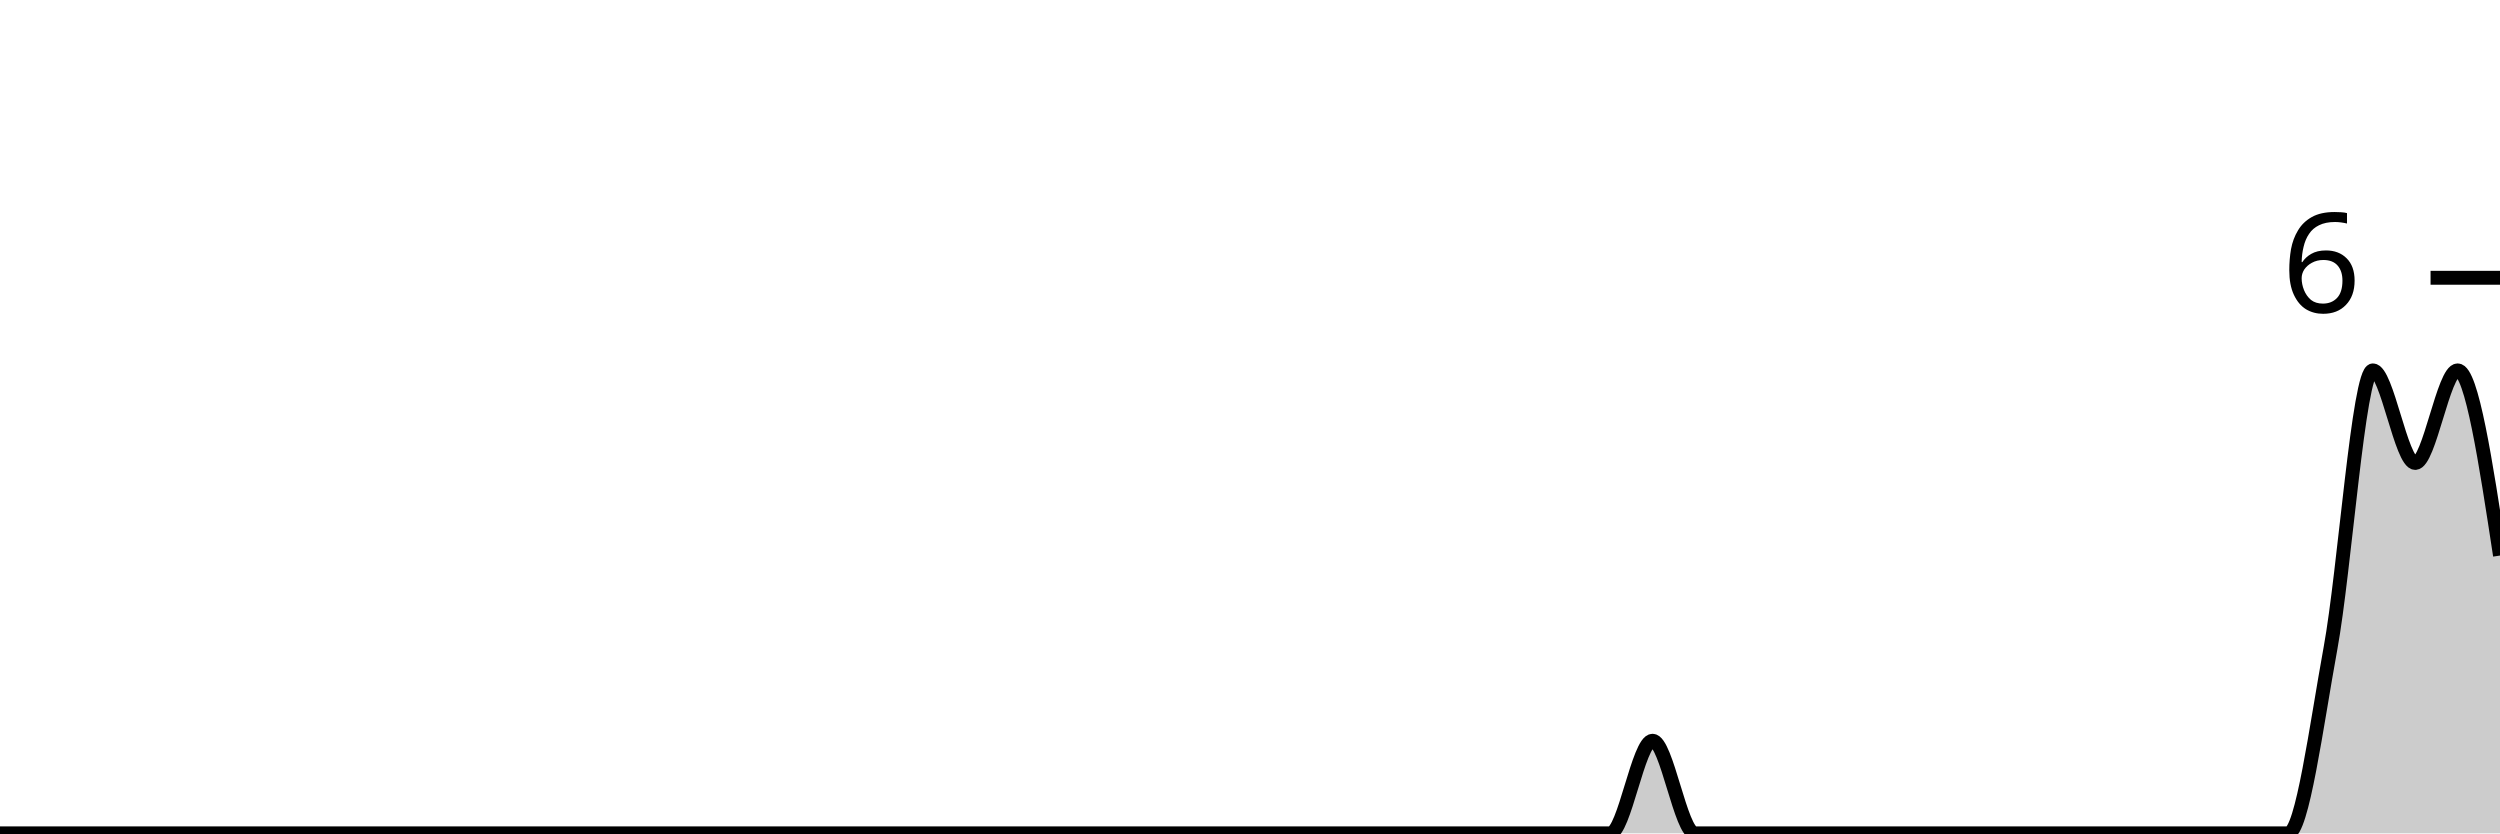
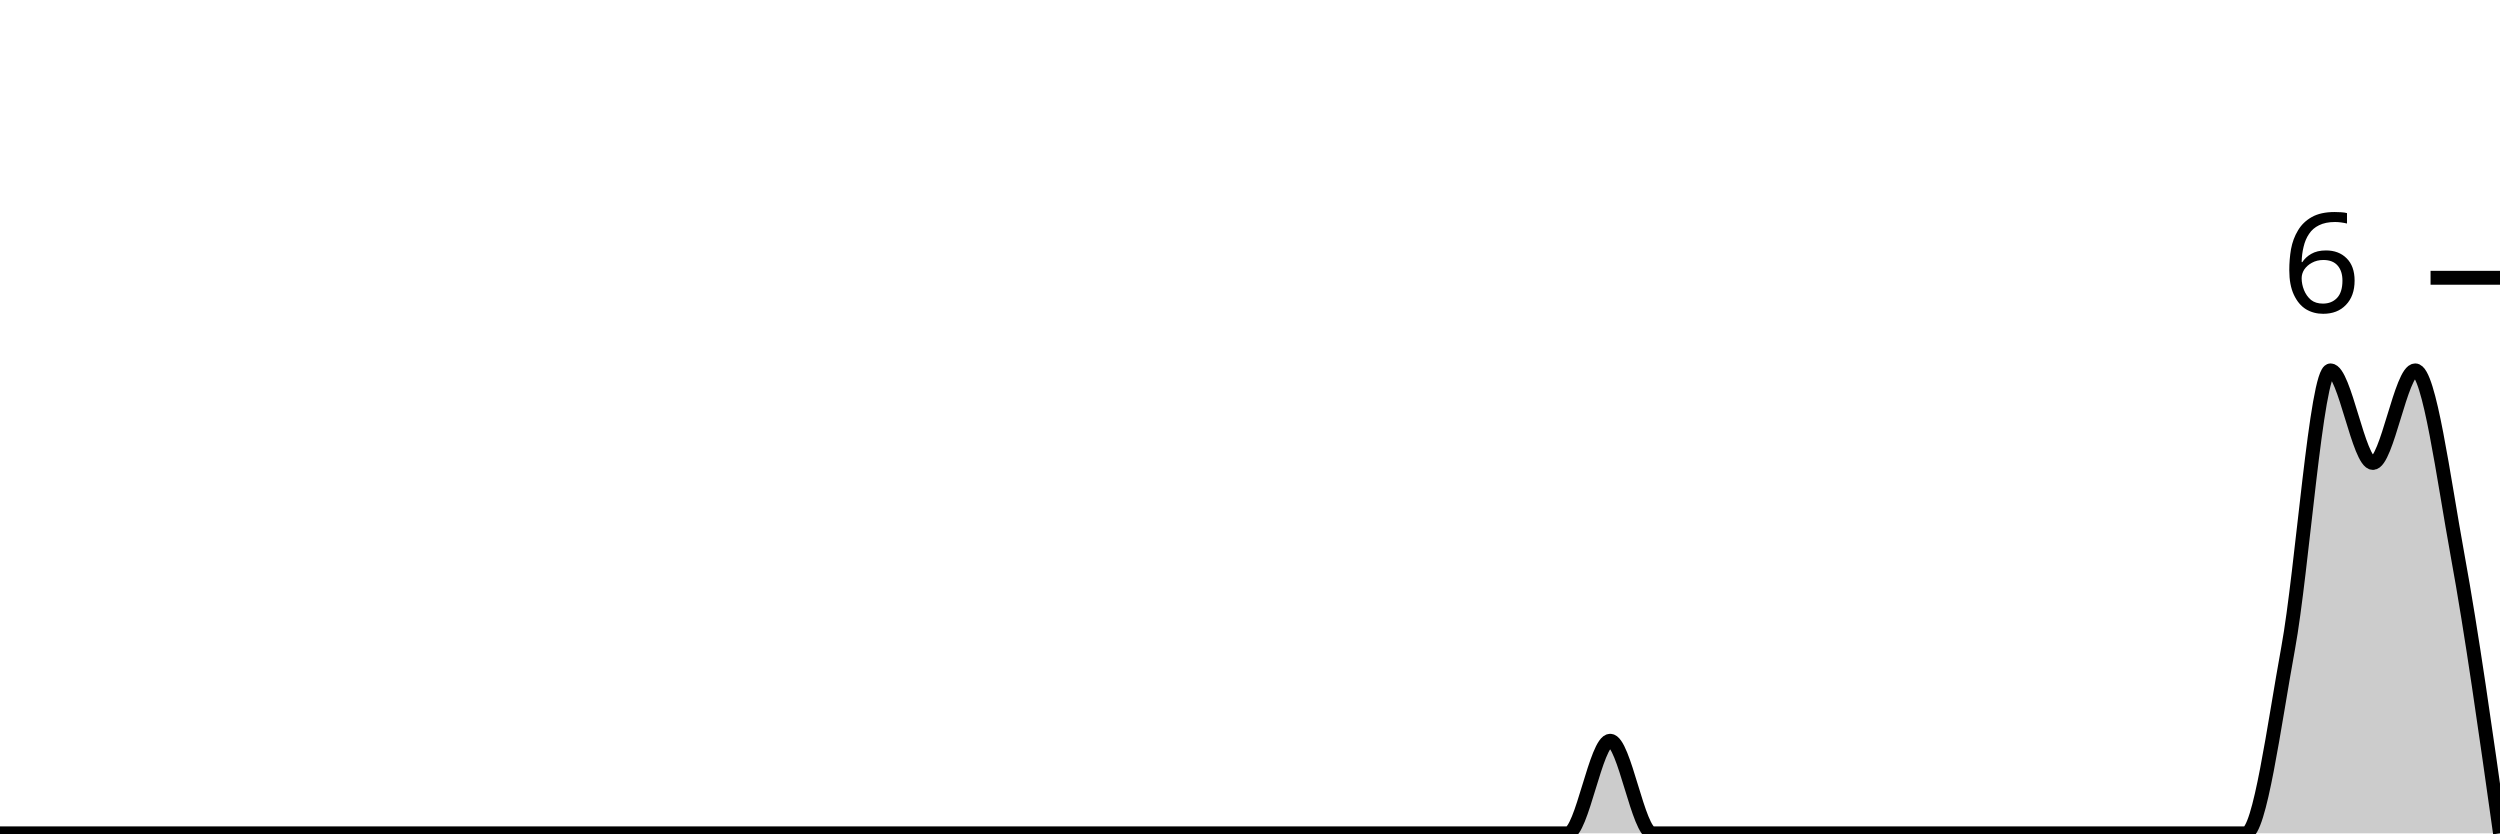
<svg xmlns="http://www.w3.org/2000/svg" viewBox="0 0 180 60">
  <g transform="translate(0,20)">
-     <path class="area" fill="rgba(0, 0, 0, 0.2)" d="M0,40C1.017,40,2.034,40,3.051,40C4.068,40,5.085,40,6.102,40C7.119,40,8.136,40,9.153,40C10.169,40,11.186,40,12.203,40C13.22,40,14.237,40,15.254,40C16.271,40,17.288,40,18.305,40C19.322,40,20.339,40,21.356,40C22.373,40,23.39,40,24.407,40C25.424,40,26.441,40,27.458,40C28.475,40,29.492,40,30.508,40C31.525,40,32.542,40,33.559,40C34.576,40,35.593,40,36.61,40C37.627,40,38.644,40,39.661,40C40.678,40,41.695,40,42.712,40C43.729,40,44.746,40,45.763,40C46.78,40,47.797,40,48.814,40C49.831,40,50.847,40,51.864,40C52.881,40,53.898,40,54.915,40C55.932,40,56.949,40,57.966,40C58.983,40,60,40,61.017,40C62.034,40,63.051,40,64.068,40C65.085,40,66.102,40,67.119,40C68.136,40,69.153,40,70.169,40C71.186,40,72.203,40,73.22,40C74.237,40,75.254,40,76.271,40C77.288,40,78.305,40,79.322,40C80.339,40,81.356,40,82.373,40C83.39,40,84.407,40,85.424,40C86.441,40,87.458,40,88.475,40C89.492,40,90.508,40,91.525,40C92.542,40,93.559,40,94.576,40C95.593,40,96.61,40,97.627,40C98.644,40,99.661,40,100.678,40C101.695,40,102.712,40,103.729,40C104.746,40,105.763,40,106.78,40C107.797,40,108.814,40,109.831,40C110.847,40,111.864,40,112.881,40C113.898,40,114.915,40,115.932,40C116.949,40,117.966,33.333,118.983,33.333C120,33.333,121.017,40,122.034,40C123.051,40,124.068,40,125.085,40C126.102,40,127.119,40,128.136,40C129.153,40,130.169,40,131.186,40C132.203,40,133.22,40,134.237,40C135.254,40,136.271,40,137.288,40C138.305,40,139.322,40,140.339,40C141.356,40,142.373,40,143.39,40C144.407,40,145.424,40,146.441,40C147.458,40,148.475,40,149.492,40C150.508,40,151.525,40,152.542,40C153.559,40,154.576,40,155.593,40C156.61,40,157.627,40,158.644,40C159.661,40,160.678,40,161.695,40C162.712,40,163.729,40,164.746,40C165.763,40,166.78,32.222,167.797,26.667C168.814,21.111,169.831,6.667,170.847,6.667C171.864,6.667,172.881,13.333,173.898,13.333C174.915,13.333,175.932,6.667,176.949,6.667C177.966,6.667,178.983,13.333,180,20L180,40C178.983,40,177.966,40,176.949,40C175.932,40,174.915,40,173.898,40C172.881,40,171.864,40,170.847,40C169.831,40,168.814,40,167.797,40C166.78,40,165.763,40,164.746,40C163.729,40,162.712,40,161.695,40C160.678,40,159.661,40,158.644,40C157.627,40,156.61,40,155.593,40C154.576,40,153.559,40,152.542,40C151.525,40,150.508,40,149.492,40C148.475,40,147.458,40,146.441,40C145.424,40,144.407,40,143.39,40C142.373,40,141.356,40,140.339,40C139.322,40,138.305,40,137.288,40C136.271,40,135.254,40,134.237,40C133.22,40,132.203,40,131.186,40C130.169,40,129.153,40,128.136,40C127.119,40,126.102,40,125.085,40C124.068,40,123.051,40,122.034,40C121.017,40,120,40,118.983,40C117.966,40,116.949,40,115.932,40C114.915,40,113.898,40,112.881,40C111.864,40,110.847,40,109.831,40C108.814,40,107.797,40,106.78,40C105.763,40,104.746,40,103.729,40C102.712,40,101.695,40,100.678,40C99.661,40,98.644,40,97.627,40C96.61,40,95.593,40,94.576,40C93.559,40,92.542,40,91.525,40C90.508,40,89.492,40,88.475,40C87.458,40,86.441,40,85.424,40C84.407,40,83.39,40,82.373,40C81.356,40,80.339,40,79.322,40C78.305,40,77.288,40,76.271,40C75.254,40,74.237,40,73.22,40C72.203,40,71.186,40,70.169,40C69.153,40,68.136,40,67.119,40C66.102,40,65.085,40,64.068,40C63.051,40,62.034,40,61.017,40C60,40,58.983,40,57.966,40C56.949,40,55.932,40,54.915,40C53.898,40,52.881,40,51.864,40C50.847,40,49.831,40,48.814,40C47.797,40,46.78,40,45.763,40C44.746,40,43.729,40,42.712,40C41.695,40,40.678,40,39.661,40C38.644,40,37.627,40,36.61,40C35.593,40,34.576,40,33.559,40C32.542,40,31.525,40,30.508,40C29.492,40,28.475,40,27.458,40C26.441,40,25.424,40,24.407,40C23.39,40,22.373,40,21.356,40C20.339,40,19.322,40,18.305,40C17.288,40,16.271,40,15.254,40C14.237,40,13.22,40,12.203,40C11.186,40,10.169,40,9.153,40C8.136,40,7.119,40,6.102,40C5.085,40,4.068,40,3.051,40C2.034,40,1.017,40,0,40Z" />
-     <path class="line" stroke="black" fill="none" d="M0,40C1.017,40,2.034,40,3.051,40C4.068,40,5.085,40,6.102,40C7.119,40,8.136,40,9.153,40C10.169,40,11.186,40,12.203,40C13.22,40,14.237,40,15.254,40C16.271,40,17.288,40,18.305,40C19.322,40,20.339,40,21.356,40C22.373,40,23.39,40,24.407,40C25.424,40,26.441,40,27.458,40C28.475,40,29.492,40,30.508,40C31.525,40,32.542,40,33.559,40C34.576,40,35.593,40,36.61,40C37.627,40,38.644,40,39.661,40C40.678,40,41.695,40,42.712,40C43.729,40,44.746,40,45.763,40C46.78,40,47.797,40,48.814,40C49.831,40,50.847,40,51.864,40C52.881,40,53.898,40,54.915,40C55.932,40,56.949,40,57.966,40C58.983,40,60,40,61.017,40C62.034,40,63.051,40,64.068,40C65.085,40,66.102,40,67.119,40C68.136,40,69.153,40,70.169,40C71.186,40,72.203,40,73.22,40C74.237,40,75.254,40,76.271,40C77.288,40,78.305,40,79.322,40C80.339,40,81.356,40,82.373,40C83.39,40,84.407,40,85.424,40C86.441,40,87.458,40,88.475,40C89.492,40,90.508,40,91.525,40C92.542,40,93.559,40,94.576,40C95.593,40,96.61,40,97.627,40C98.644,40,99.661,40,100.678,40C101.695,40,102.712,40,103.729,40C104.746,40,105.763,40,106.78,40C107.797,40,108.814,40,109.831,40C110.847,40,111.864,40,112.881,40C113.898,40,114.915,40,115.932,40C116.949,40,117.966,33.333,118.983,33.333C120,33.333,121.017,40,122.034,40C123.051,40,124.068,40,125.085,40C126.102,40,127.119,40,128.136,40C129.153,40,130.169,40,131.186,40C132.203,40,133.22,40,134.237,40C135.254,40,136.271,40,137.288,40C138.305,40,139.322,40,140.339,40C141.356,40,142.373,40,143.39,40C144.407,40,145.424,40,146.441,40C147.458,40,148.475,40,149.492,40C150.508,40,151.525,40,152.542,40C153.559,40,154.576,40,155.593,40C156.61,40,157.627,40,158.644,40C159.661,40,160.678,40,161.695,40C162.712,40,163.729,40,164.746,40C165.763,40,166.78,32.222,167.797,26.667C168.814,21.111,169.831,6.667,170.847,6.667C171.864,6.667,172.881,13.333,173.898,13.333C174.915,13.333,175.932,6.667,176.949,6.667C177.966,6.667,178.983,13.333,180,20" />
+     <path class="area" fill="rgba(0, 0, 0, 0.2)" d="M0,40C1.017,40,2.034,40,3.051,40C4.068,40,5.085,40,6.102,40C7.119,40,8.136,40,9.153,40C10.169,40,11.186,40,12.203,40C13.22,40,14.237,40,15.254,40C16.271,40,17.288,40,18.305,40C19.322,40,20.339,40,21.356,40C22.373,40,23.39,40,24.407,40C25.424,40,26.441,40,27.458,40C28.475,40,29.492,40,30.508,40C31.525,40,32.542,40,33.559,40C34.576,40,35.593,40,36.61,40C37.627,40,38.644,40,39.661,40C40.678,40,41.695,40,42.712,40C43.729,40,44.746,40,45.763,40C46.78,40,47.797,40,48.814,40C49.831,40,50.847,40,51.864,40C52.881,40,53.898,40,54.915,40C55.932,40,56.949,40,57.966,40C58.983,40,60,40,61.017,40C62.034,40,63.051,40,64.068,40C65.085,40,66.102,40,67.119,40C68.136,40,69.153,40,70.169,40C71.186,40,72.203,40,73.22,40C74.237,40,75.254,40,76.271,40C77.288,40,78.305,40,79.322,40C80.339,40,81.356,40,82.373,40C83.39,40,84.407,40,85.424,40C86.441,40,87.458,40,88.475,40C89.492,40,90.508,40,91.525,40C92.542,40,93.559,40,94.576,40C95.593,40,96.61,40,97.627,40C98.644,40,99.661,40,100.678,40C101.695,40,102.712,40,103.729,40C104.746,40,105.763,40,106.78,40C107.797,40,108.814,40,109.831,40C110.847,40,111.864,40,112.881,40C113.898,40,114.915,33.333,115.932,33.333C116.949,33.333,117.966,40,118.983,40C120,40,121.017,40,122.034,40C123.051,40,124.068,40,125.085,40C126.102,40,127.119,40,128.136,40C129.153,40,130.169,40,131.186,40C132.203,40,133.22,40,134.237,40C135.254,40,136.271,40,137.288,40C138.305,40,139.322,40,140.339,40C141.356,40,142.373,40,143.39,40C144.407,40,145.424,40,146.441,40C147.458,40,148.475,40,149.492,40C150.508,40,151.525,40,152.542,40C153.559,40,154.576,40,155.593,40C156.61,40,157.627,40,158.644,40C159.661,40,160.678,40,161.695,40C162.712,40,163.729,32.222,164.746,26.667C165.763,21.111,166.78,6.667,167.797,6.667C168.814,6.667,169.831,13.333,170.847,13.333C171.864,13.333,172.881,6.667,173.898,6.667C174.915,6.667,175.932,14.444,176.949,20C177.966,25.556,178.983,32.778,180,40L180,40C178.983,40,177.966,40,176.949,40C175.932,40,174.915,40,173.898,40C172.881,40,171.864,40,170.847,40C169.831,40,168.814,40,167.797,40C166.78,40,165.763,40,164.746,40C163.729,40,162.712,40,161.695,40C160.678,40,159.661,40,158.644,40C157.627,40,156.61,40,155.593,40C154.576,40,153.559,40,152.542,40C151.525,40,150.508,40,149.492,40C148.475,40,147.458,40,146.441,40C145.424,40,144.407,40,143.39,40C142.373,40,141.356,40,140.339,40C139.322,40,138.305,40,137.288,40C136.271,40,135.254,40,134.237,40C133.22,40,132.203,40,131.186,40C130.169,40,129.153,40,128.136,40C127.119,40,126.102,40,125.085,40C124.068,40,123.051,40,122.034,40C121.017,40,120,40,118.983,40C117.966,40,116.949,40,115.932,40C114.915,40,113.898,40,112.881,40C111.864,40,110.847,40,109.831,40C108.814,40,107.797,40,106.78,40C105.763,40,104.746,40,103.729,40C102.712,40,101.695,40,100.678,40C99.661,40,98.644,40,97.627,40C96.61,40,95.593,40,94.576,40C93.559,40,92.542,40,91.525,40C90.508,40,89.492,40,88.475,40C87.458,40,86.441,40,85.424,40C84.407,40,83.39,40,82.373,40C81.356,40,80.339,40,79.322,40C78.305,40,77.288,40,76.271,40C75.254,40,74.237,40,73.22,40C72.203,40,71.186,40,70.169,40C69.153,40,68.136,40,67.119,40C66.102,40,65.085,40,64.068,40C63.051,40,62.034,40,61.017,40C60,40,58.983,40,57.966,40C56.949,40,55.932,40,54.915,40C53.898,40,52.881,40,51.864,40C50.847,40,49.831,40,48.814,40C47.797,40,46.78,40,45.763,40C44.746,40,43.729,40,42.712,40C41.695,40,40.678,40,39.661,40C38.644,40,37.627,40,36.61,40C35.593,40,34.576,40,33.559,40C32.542,40,31.525,40,30.508,40C29.492,40,28.475,40,27.458,40C26.441,40,25.424,40,24.407,40C23.39,40,22.373,40,21.356,40C20.339,40,19.322,40,18.305,40C17.288,40,16.271,40,15.254,40C14.237,40,13.22,40,12.203,40C11.186,40,10.169,40,9.153,40C8.136,40,7.119,40,6.102,40C5.085,40,4.068,40,3.051,40C2.034,40,1.017,40,0,40Z" />
+     <path class="line" stroke="black" fill="none" d="M0,40C1.017,40,2.034,40,3.051,40C4.068,40,5.085,40,6.102,40C7.119,40,8.136,40,9.153,40C10.169,40,11.186,40,12.203,40C13.22,40,14.237,40,15.254,40C16.271,40,17.288,40,18.305,40C19.322,40,20.339,40,21.356,40C22.373,40,23.39,40,24.407,40C25.424,40,26.441,40,27.458,40C28.475,40,29.492,40,30.508,40C31.525,40,32.542,40,33.559,40C34.576,40,35.593,40,36.61,40C37.627,40,38.644,40,39.661,40C40.678,40,41.695,40,42.712,40C43.729,40,44.746,40,45.763,40C46.78,40,47.797,40,48.814,40C49.831,40,50.847,40,51.864,40C52.881,40,53.898,40,54.915,40C55.932,40,56.949,40,57.966,40C58.983,40,60,40,61.017,40C62.034,40,63.051,40,64.068,40C65.085,40,66.102,40,67.119,40C68.136,40,69.153,40,70.169,40C71.186,40,72.203,40,73.22,40C74.237,40,75.254,40,76.271,40C77.288,40,78.305,40,79.322,40C80.339,40,81.356,40,82.373,40C83.39,40,84.407,40,85.424,40C86.441,40,87.458,40,88.475,40C89.492,40,90.508,40,91.525,40C92.542,40,93.559,40,94.576,40C95.593,40,96.61,40,97.627,40C98.644,40,99.661,40,100.678,40C101.695,40,102.712,40,103.729,40C104.746,40,105.763,40,106.78,40C107.797,40,108.814,40,109.831,40C110.847,40,111.864,40,112.881,40C113.898,40,114.915,33.333,115.932,33.333C116.949,33.333,117.966,40,118.983,40C120,40,121.017,40,122.034,40C123.051,40,124.068,40,125.085,40C126.102,40,127.119,40,128.136,40C129.153,40,130.169,40,131.186,40C132.203,40,133.22,40,134.237,40C135.254,40,136.271,40,137.288,40C138.305,40,139.322,40,140.339,40C141.356,40,142.373,40,143.39,40C144.407,40,145.424,40,146.441,40C147.458,40,148.475,40,149.492,40C150.508,40,151.525,40,152.542,40C153.559,40,154.576,40,155.593,40C156.61,40,157.627,40,158.644,40C159.661,40,160.678,40,161.695,40C162.712,40,163.729,32.222,164.746,26.667C165.763,21.111,166.78,6.667,167.797,6.667C168.814,6.667,169.831,13.333,170.847,13.333C171.864,13.333,172.881,6.667,173.898,6.667C174.915,6.667,175.932,14.444,176.949,20C177.966,25.556,178.983,32.778,180,40" />
    <path class="axis-ceiling" stroke-width="1" stroke="black" fill="none" d="M175,0L180,0" />
    <text class="axis-ceiling-label" font-family="sans-serif" text-anchor="end" font-size="10px" x="170" y="2.5">6</text>
  </g>
</svg>
